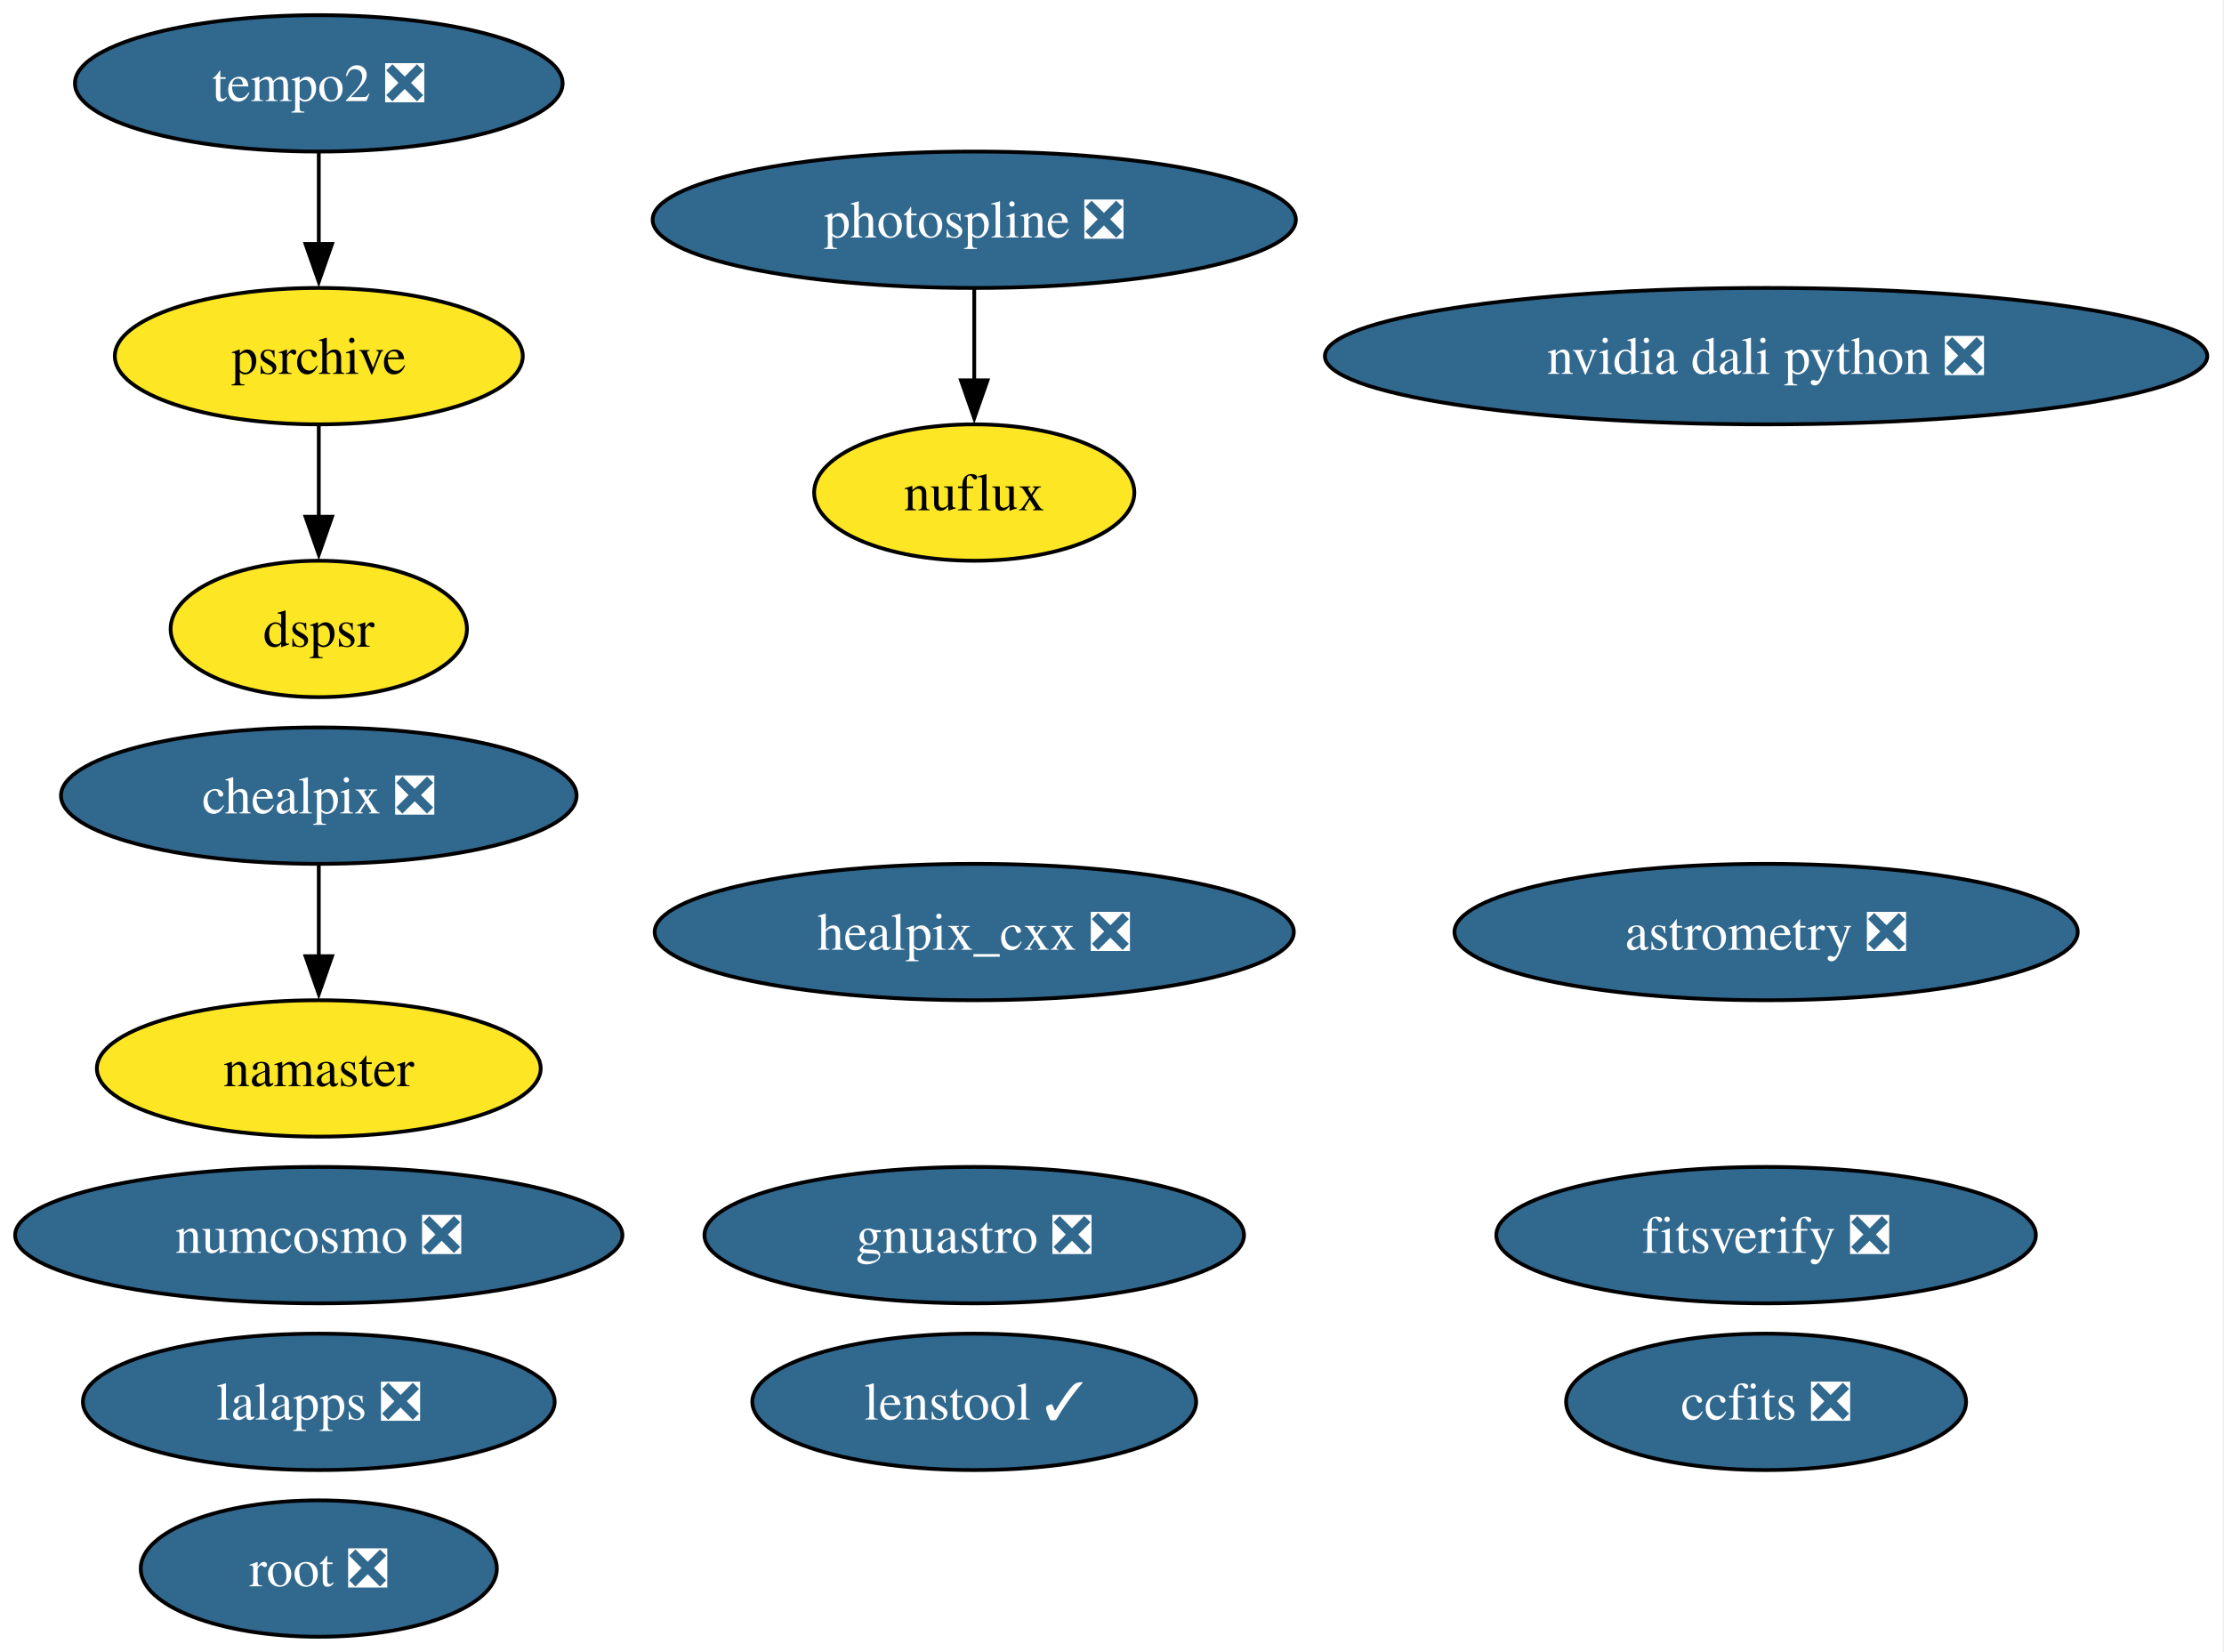
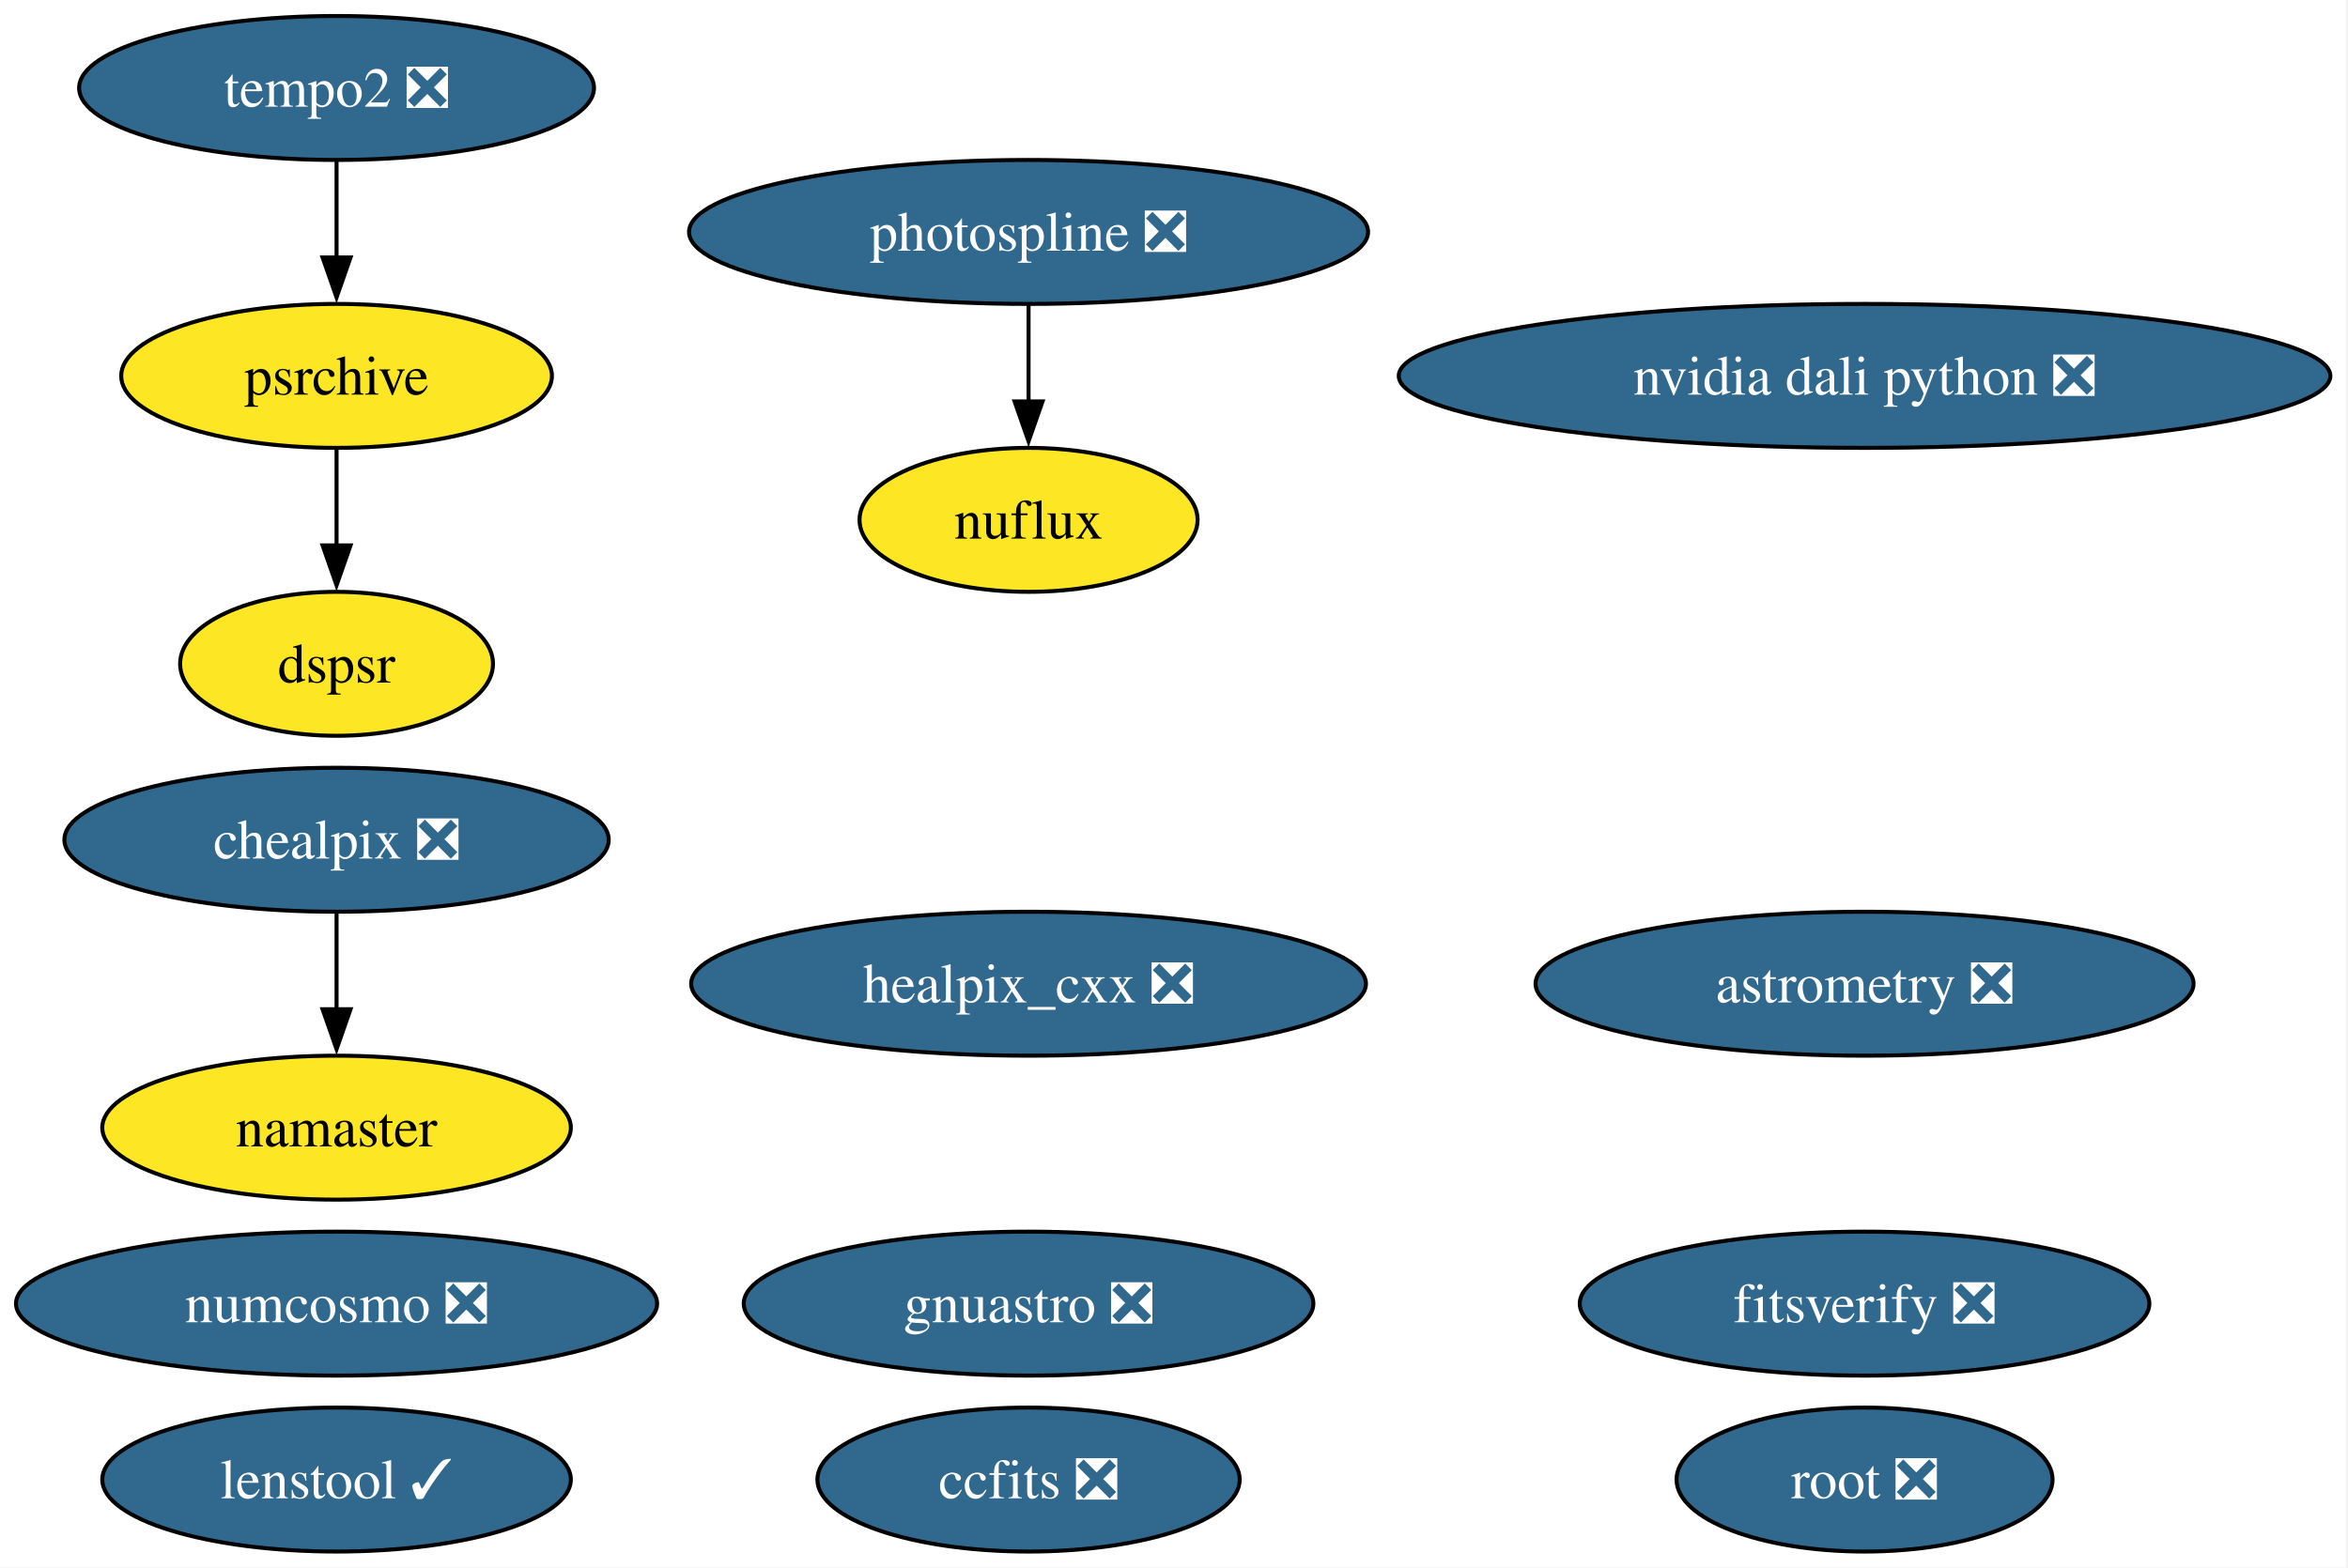
- <svg xmlns="http://www.w3.org/2000/svg" xmlns:xlink="http://www.w3.org/1999/xlink" width="587pt" height="436pt" viewBox="0.00 0.00 587.00 436.00">
-   <g id="graph0" class="graph" transform="scale(1 1) rotate(0) translate(4 432)">
-     <polygon fill="white" stroke="none" points="-4,4 -4,-432 582.59,-432 582.59,4 -4,4" />
+ <svg xmlns="http://www.w3.org/2000/svg" xmlns:xlink="http://www.w3.org/1999/xlink" width="587pt" height="392pt" viewBox="0.00 0.00 587.00 392.00">
+   <g id="graph0" class="graph" transform="scale(1 1) rotate(0) translate(4 388)">
+     <polygon fill="white" stroke="none" points="-4,4 -4,-388 582.59,-388 582.59,4 -4,4" />
    <g id="node1" class="node">
      <g id="a_node1">
        <a xlink:href="https://github.com/conda-forge/healpix_cxx-feedstock/pull/41" xlink:title="healpix_cxx ❎">
-           <ellipse fill="#31688e" stroke="black" cx="253.14" cy="-186" rx="84.35" ry="18" />
-           <text xml:space="preserve" text-anchor="middle" x="253.14" y="-181.32" font-family="Times,serif" font-size="14.00" fill="white">healpix_cxx ❎</text>
+           <ellipse fill="#31688e" stroke="black" cx="253.14" cy="-142" rx="84.35" ry="18" />
+           <text xml:space="preserve" text-anchor="middle" x="253.14" y="-137.32" font-family="Times,serif" font-size="14.00" fill="white">healpix_cxx ❎</text>
        </a>
      </g>
    </g>
    <g id="node2" class="node">
      <g id="a_node2">
        <a xlink:href="https://github.com/conda-forge/ccfits-feedstock/pull/21" xlink:title="ccfits ❎">
-           <ellipse fill="#31688e" stroke="black" cx="462.14" cy="-62" rx="52.79" ry="18" />
-           <text xml:space="preserve" text-anchor="middle" x="462.14" y="-57.33" font-family="Times,serif" font-size="14.00" fill="white">ccfits ❎</text>
+           <ellipse fill="#31688e" stroke="black" cx="253.14" cy="-18" rx="52.79" ry="18" />
+           <text xml:space="preserve" text-anchor="middle" x="253.14" y="-13.32" font-family="Times,serif" font-size="14.00" fill="white">ccfits ❎</text>
        </a>
      </g>
    </g>
    <g id="node3" class="node">
      <g id="a_node3">
        <a xlink:href="https://github.com/conda-forge/numcosmo-feedstock/pull/112" xlink:title="numcosmo ❎">
-           <ellipse fill="#31688e" stroke="black" cx="80.14" cy="-106" rx="80.14" ry="18" />
-           <text xml:space="preserve" text-anchor="middle" x="80.14" y="-101.33" font-family="Times,serif" font-size="14.00" fill="white">numcosmo ❎</text>
+           <ellipse fill="#31688e" stroke="black" cx="80.14" cy="-62" rx="80.14" ry="18" />
+           <text xml:space="preserve" text-anchor="middle" x="80.14" y="-57.33" font-family="Times,serif" font-size="14.00" fill="white">numcosmo ❎</text>
        </a>
      </g>
    </g>
    <g id="node4" class="node">
      <g id="a_node4">
        <a xlink:href="https://github.com/conda-forge/chealpix-feedstock/pull/19" xlink:title="chealpix ❎">
-           <ellipse fill="#31688e" stroke="black" cx="80.14" cy="-222" rx="68.04" ry="18" />
-           <text xml:space="preserve" text-anchor="middle" x="80.14" y="-217.32" font-family="Times,serif" font-size="14.00" fill="white">chealpix ❎</text>
+           <ellipse fill="#31688e" stroke="black" cx="80.14" cy="-178" rx="68.04" ry="18" />
+           <text xml:space="preserve" text-anchor="middle" x="80.14" y="-173.32" font-family="Times,serif" font-size="14.00" fill="white">chealpix ❎</text>
        </a>
      </g>
    </g>
    <g id="node5" class="node">
      <g id="a_node5">
        <a xlink:href="https://github.com/conda-forge/namaster-feedstock" xlink:title="namaster">
-           <ellipse fill="#fde725" stroke="black" cx="80.14" cy="-150" rx="58.57" ry="18" />
-           <text xml:space="preserve" text-anchor="middle" x="80.14" y="-145.32" font-family="Times,serif" font-size="14.00">namaster</text>
+           <ellipse fill="#fde725" stroke="black" cx="80.14" cy="-106" rx="58.57" ry="18" />
+           <text xml:space="preserve" text-anchor="middle" x="80.14" y="-101.33" font-family="Times,serif" font-size="14.00">namaster</text>
        </a>
      </g>
    </g>
    <g id="edge1" class="edge">
-       <path fill="none" stroke="black" d="M80.14,-203.7C80.14,-196.41 80.14,-187.73 80.14,-179.54" />
-       <polygon fill="black" stroke="black" points="83.64,-179.62 80.14,-169.62 76.64,-179.62 83.64,-179.62" />
+       <path fill="none" stroke="black" d="M80.14,-159.7C80.14,-152.41 80.14,-143.73 80.14,-135.54" />
+       <polygon fill="black" stroke="black" points="83.64,-135.62 80.14,-125.62 76.64,-135.62 83.64,-135.62" />
    </g>
    <g id="node6" class="node">
      <g id="a_node6">
-         <a xlink:href="https://github.com/conda-forge/lalapps-feedstock/pull/64" xlink:title="lalapps ❎">
-           <ellipse fill="#31688e" stroke="black" cx="80.14" cy="-62" rx="62.26" ry="18" />
-           <text xml:space="preserve" text-anchor="middle" x="80.14" y="-57.33" font-family="Times,serif" font-size="14.00" fill="white">lalapps ❎</text>
+         <a xlink:href="https://github.com/conda-forge/root-feedstock/pull/348" xlink:title="root ❎">
+           <ellipse fill="#31688e" stroke="black" cx="462.14" cy="-18" rx="47" ry="18" />
+           <text xml:space="preserve" text-anchor="middle" x="462.14" y="-13.32" font-family="Times,serif" font-size="14.00" fill="white">root ❎</text>
        </a>
      </g>
    </g>
    <g id="node7" class="node">
      <g id="a_node7">
-         <a xlink:href="https://github.com/conda-forge/root-feedstock/pull/348" xlink:title="root ❎">
-           <ellipse fill="#31688e" stroke="black" cx="80.14" cy="-18" rx="47" ry="18" />
-           <text xml:space="preserve" text-anchor="middle" x="80.14" y="-13.32" font-family="Times,serif" font-size="14.00" fill="white">root ❎</text>
+         <a xlink:href="https://github.com/conda-forge/photospline-feedstock/pull/52" xlink:title="photospline ❎">
+           <ellipse fill="#31688e" stroke="black" cx="253.14" cy="-330" rx="84.88" ry="18" />
+           <text xml:space="preserve" text-anchor="middle" x="253.14" y="-325.32" font-family="Times,serif" font-size="14.00" fill="white">photospline ❎</text>
        </a>
      </g>
    </g>
-     <g id="node8" class="node">
-       <g id="a_node8">
-         <a xlink:href="https://github.com/conda-forge/photospline-feedstock/pull/52" xlink:title="photospline ❎">
-           <ellipse fill="#31688e" stroke="black" cx="253.14" cy="-374" rx="84.88" ry="18" />
-           <text xml:space="preserve" text-anchor="middle" x="253.14" y="-369.32" font-family="Times,serif" font-size="14.00" fill="white">photospline ❎</text>
-         </a>
-       </g>
-     </g>
-     <g id="node13" class="node">
-       <g id="a_node13">
+     <g id="node12" class="node">
+       <g id="a_node12">
        <a xlink:href="https://github.com/conda-forge/nuflux-feedstock" xlink:title="nuflux">
-           <ellipse fill="#fde725" stroke="black" cx="253.14" cy="-302" rx="42.26" ry="18" />
-           <text xml:space="preserve" text-anchor="middle" x="253.14" y="-297.32" font-family="Times,serif" font-size="14.00">nuflux</text>
+           <ellipse fill="#fde725" stroke="black" cx="253.14" cy="-258" rx="42.26" ry="18" />
+           <text xml:space="preserve" text-anchor="middle" x="253.14" y="-253.32" font-family="Times,serif" font-size="14.00">nuflux</text>
        </a>
      </g>
    </g>
    <g id="edge2" class="edge">
-       <path fill="none" stroke="black" d="M253.14,-355.7C253.14,-348.41 253.14,-339.73 253.14,-331.54" />
-       <polygon fill="black" stroke="black" points="256.64,-331.62 253.14,-321.62 249.64,-331.62 256.64,-331.62" />
+       <path fill="none" stroke="black" d="M253.14,-311.7C253.14,-304.41 253.14,-295.73 253.14,-287.54" />
+       <polygon fill="black" stroke="black" points="256.64,-287.62 253.14,-277.62 249.64,-287.62 256.64,-287.62" />
+     </g>
+     <g id="node8" class="node">
+       <g id="a_node8">
+         <a xlink:href="https://github.com/conda-forge/astrometry-feedstock/pull/66" xlink:title="astrometry ❎">
+           <ellipse fill="#31688e" stroke="black" cx="462.14" cy="-142" rx="82.25" ry="18" />
+           <text xml:space="preserve" text-anchor="middle" x="462.14" y="-137.32" font-family="Times,serif" font-size="14.00" fill="white">astrometry ❎</text>
+         </a>
+       </g>
    </g>
    <g id="node9" class="node">
      <g id="a_node9">
-         <a xlink:href="https://github.com/conda-forge/astrometry-feedstock/pull/66" xlink:title="astrometry ❎">
-           <ellipse fill="#31688e" stroke="black" cx="462.14" cy="-186" rx="82.25" ry="18" />
-           <text xml:space="preserve" text-anchor="middle" x="462.14" y="-181.32" font-family="Times,serif" font-size="14.00" fill="white">astrometry ❎</text>
+         <a xlink:href="https://github.com/conda-forge/gnuastro-feedstock/pull/59" xlink:title="gnuastro ❎">
+           <ellipse fill="#31688e" stroke="black" cx="253.14" cy="-62" rx="71.2" ry="18" />
+           <text xml:space="preserve" text-anchor="middle" x="253.14" y="-57.33" font-family="Times,serif" font-size="14.00" fill="white">gnuastro ❎</text>
        </a>
      </g>
    </g>
    <g id="node10" class="node">
      <g id="a_node10">
-         <a xlink:href="https://github.com/conda-forge/gnuastro-feedstock/pull/59" xlink:title="gnuastro ❎">
-           <ellipse fill="#31688e" stroke="black" cx="253.14" cy="-106" rx="71.2" ry="18" />
-           <text xml:space="preserve" text-anchor="middle" x="253.14" y="-101.33" font-family="Times,serif" font-size="14.00" fill="white">gnuastro ❎</text>
+         <a xlink:href="https://github.com/conda-forge/tempo2-feedstock/pull/44" xlink:title="tempo2 ❎">
+           <ellipse fill="#31688e" stroke="black" cx="80.14" cy="-366" rx="64.36" ry="18" />
+           <text xml:space="preserve" text-anchor="middle" x="80.14" y="-361.32" font-family="Times,serif" font-size="14.00" fill="white">tempo2 ❎</text>
        </a>
      </g>
    </g>
    <g id="node11" class="node">
      <g id="a_node11">
-         <a xlink:href="https://github.com/conda-forge/tempo2-feedstock/pull/44" xlink:title="tempo2 ❎">
-           <ellipse fill="#31688e" stroke="black" cx="80.14" cy="-410" rx="64.36" ry="18" />
-           <text xml:space="preserve" text-anchor="middle" x="80.14" y="-405.32" font-family="Times,serif" font-size="14.00" fill="white">tempo2 ❎</text>
-         </a>
-       </g>
-     </g>
-     <g id="node12" class="node">
-       <g id="a_node12">
        <a xlink:href="https://github.com/conda-forge/psrchive-feedstock" xlink:title="psrchive">
-           <ellipse fill="#fde725" stroke="black" cx="80.14" cy="-338" rx="53.84" ry="18" />
-           <text xml:space="preserve" text-anchor="middle" x="80.14" y="-333.32" font-family="Times,serif" font-size="14.00">psrchive</text>
+           <ellipse fill="#fde725" stroke="black" cx="80.14" cy="-294" rx="53.84" ry="18" />
+           <text xml:space="preserve" text-anchor="middle" x="80.14" y="-289.32" font-family="Times,serif" font-size="14.00">psrchive</text>
        </a>
      </g>
    </g>
    <g id="edge3" class="edge">
-       <path fill="none" stroke="black" d="M80.14,-391.7C80.14,-384.41 80.14,-375.73 80.14,-367.54" />
-       <polygon fill="black" stroke="black" points="83.64,-367.62 80.14,-357.62 76.64,-367.62 83.64,-367.62" />
+       <path fill="none" stroke="black" d="M80.14,-347.7C80.14,-340.41 80.14,-331.73 80.14,-323.54" />
+       <polygon fill="black" stroke="black" points="83.64,-323.62 80.14,-313.62 76.64,-323.62 83.64,-323.62" />
    </g>
-     <g id="node15" class="node">
-       <g id="a_node15">
+     <g id="node14" class="node">
+       <g id="a_node14">
        <a xlink:href="https://github.com/conda-forge/dspsr-feedstock" xlink:title="dspsr">
-           <ellipse fill="#fde725" stroke="black" cx="80.14" cy="-266" rx="39.11" ry="18" />
-           <text xml:space="preserve" text-anchor="middle" x="80.14" y="-261.32" font-family="Times,serif" font-size="14.00">dspsr</text>
+           <ellipse fill="#fde725" stroke="black" cx="80.14" cy="-222" rx="39.11" ry="18" />
+           <text xml:space="preserve" text-anchor="middle" x="80.14" y="-217.32" font-family="Times,serif" font-size="14.00">dspsr</text>
        </a>
      </g>
    </g>
    <g id="edge4" class="edge">
-       <path fill="none" stroke="black" d="M80.14,-319.7C80.14,-312.41 80.14,-303.73 80.14,-295.54" />
-       <polygon fill="black" stroke="black" points="83.64,-295.62 80.14,-285.62 76.64,-295.62 83.64,-295.62" />
+       <path fill="none" stroke="black" d="M80.14,-275.7C80.14,-268.41 80.14,-259.73 80.14,-251.54" />
+       <polygon fill="black" stroke="black" points="83.64,-251.62 80.14,-241.62 76.64,-251.62 83.64,-251.62" />
    </g>
-     <g id="node14" class="node">
-       <g id="a_node14">
+     <g id="node13" class="node">
+       <g id="a_node13">
        <a xlink:href="https://github.com/conda-forge/fitsverify-feedstock/pull/29" xlink:title="fitsverify ❎">
-           <ellipse fill="#31688e" stroke="black" cx="462.14" cy="-106" rx="71.2" ry="18" />
-           <text xml:space="preserve" text-anchor="middle" x="462.14" y="-101.33" font-family="Times,serif" font-size="14.00" fill="white">fitsverify ❎</text>
+           <ellipse fill="#31688e" stroke="black" cx="462.14" cy="-62" rx="71.2" ry="18" />
+           <text xml:space="preserve" text-anchor="middle" x="462.14" y="-57.33" font-family="Times,serif" font-size="14.00" fill="white">fitsverify ❎</text>
+         </a>
+       </g>
+     </g>
+     <g id="node15" class="node">
+       <g id="a_node15">
+         <a xlink:href="https://github.com/conda-forge/lenstool-feedstock/pull/43" xlink:title="lenstool ✓">
+           <ellipse fill="#31688e" stroke="black" cx="80.14" cy="-18" rx="58.57" ry="18" />
+           <text xml:space="preserve" text-anchor="middle" x="80.14" y="-13.32" font-family="Times,serif" font-size="14.00" fill="white">lenstool ✓</text>
        </a>
      </g>
    </g>
    <g id="node16" class="node">
      <g id="a_node16">
-         <a xlink:href="https://github.com/conda-forge/lenstool-feedstock/pull/43" xlink:title="lenstool ✓">
-           <ellipse fill="#31688e" stroke="black" cx="253.14" cy="-62" rx="58.57" ry="18" />
-           <text xml:space="preserve" text-anchor="middle" x="253.14" y="-57.33" font-family="Times,serif" font-size="14.00" fill="white">lenstool ✓</text>
-         </a>
-       </g>
-     </g>
-     <g id="node17" class="node">
-       <g id="a_node17">
        <a xlink:href="https://github.com/conda-forge/nvidia-dali-python-feedstock/pull/68" xlink:title="nvidia dali python ❎">
-           <ellipse fill="#31688e" stroke="black" cx="462.14" cy="-338" rx="116.45" ry="18" />
-           <text xml:space="preserve" text-anchor="middle" x="462.14" y="-333.32" font-family="Times,serif" font-size="14.00" fill="white">nvidia dali python ❎</text>
+           <ellipse fill="#31688e" stroke="black" cx="462.14" cy="-294" rx="116.45" ry="18" />
+           <text xml:space="preserve" text-anchor="middle" x="462.14" y="-289.32" font-family="Times,serif" font-size="14.00" fill="white">nvidia dali python ❎</text>
        </a>
      </g>
    </g>
  </g>
</svg>
